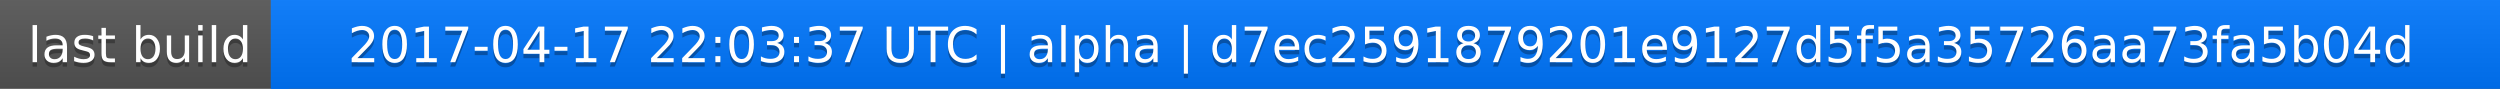
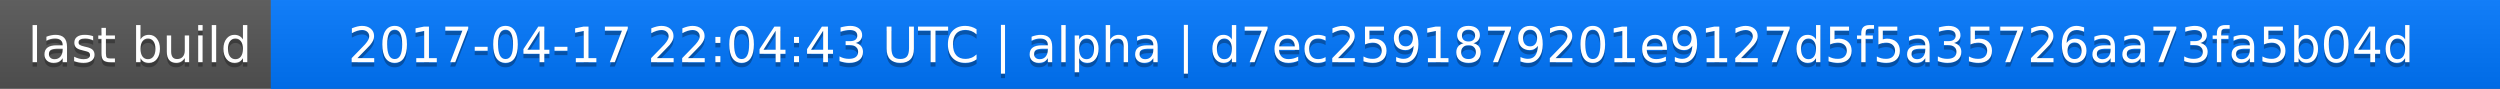
<svg xmlns="http://www.w3.org/2000/svg" width="563" height="20">
  <linearGradient id="a" x2="0" y2="100%">
    <stop offset="0" stop-color="#bbb" stop-opacity=".1" />
    <stop offset="1" stop-opacity=".1" />
  </linearGradient>
  <rect rx="0" width="563" height="20" fill="#555" />
  <rect rx="0" x="61" width="502" height="20" fill="#07f" />
  <path fill="#07f" d="M61 0h4v20h-4z" />
  <rect rx="0" width="563" height="20" fill="url(#a)" />
  <g fill="#fff" text-anchor="middle" font-family="DejaVu Sans,Verdana,Geneva,sans-serif" font-size="11">
    <text x="31.5" y="15" fill="#010101" fill-opacity=".3">last build</text>
    <text x="31.5" y="14">last build</text>
-     <text x="311" y="15" fill="#010101" fill-opacity=".3">2017-04-17 22:03:37 UTC | alpha | d7ec2591879201e9127d5f5a35726aa73fa5b04d</text>
-     <text x="311" y="14">2017-04-17 22:03:37 UTC | alpha | d7ec2591879201e9127d5f5a35726aa73fa5b04d</text>
+     <text x="311" y="15" fill="#010101" fill-opacity=".3">2017-04-17 22:04:43 UTC | alpha | d7ec2591879201e9127d5f5a35726aa73fa5b04d</text>
+     <text x="311" y="14">2017-04-17 22:04:43 UTC | alpha | d7ec2591879201e9127d5f5a35726aa73fa5b04d</text>
  </g>
</svg>
